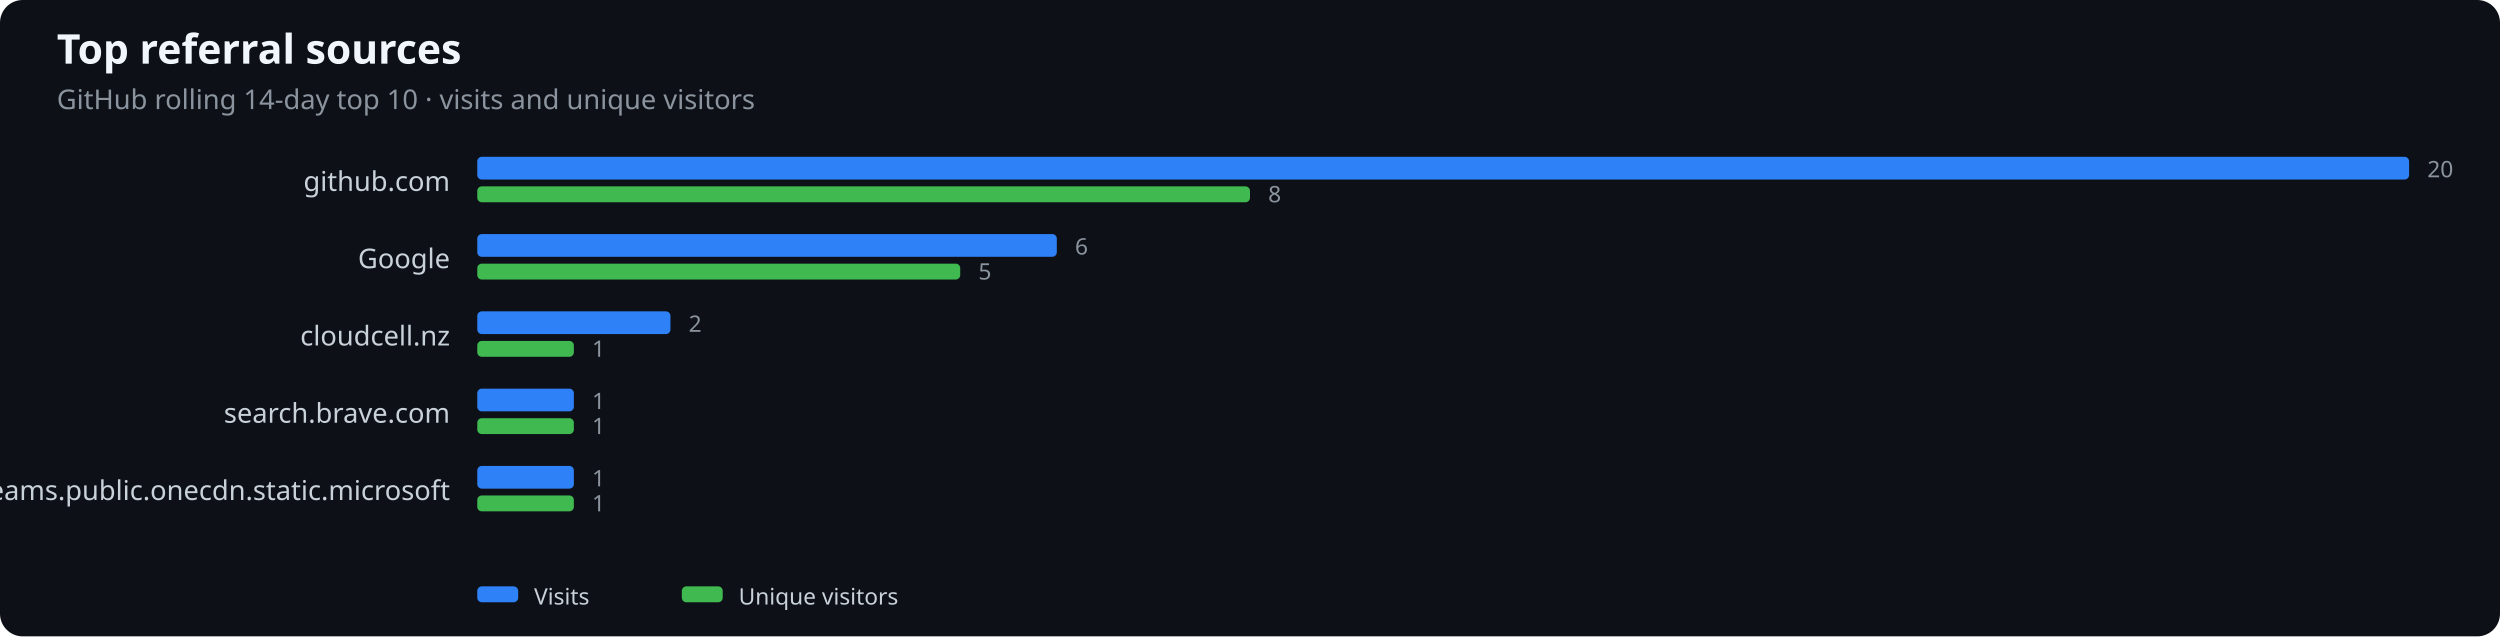
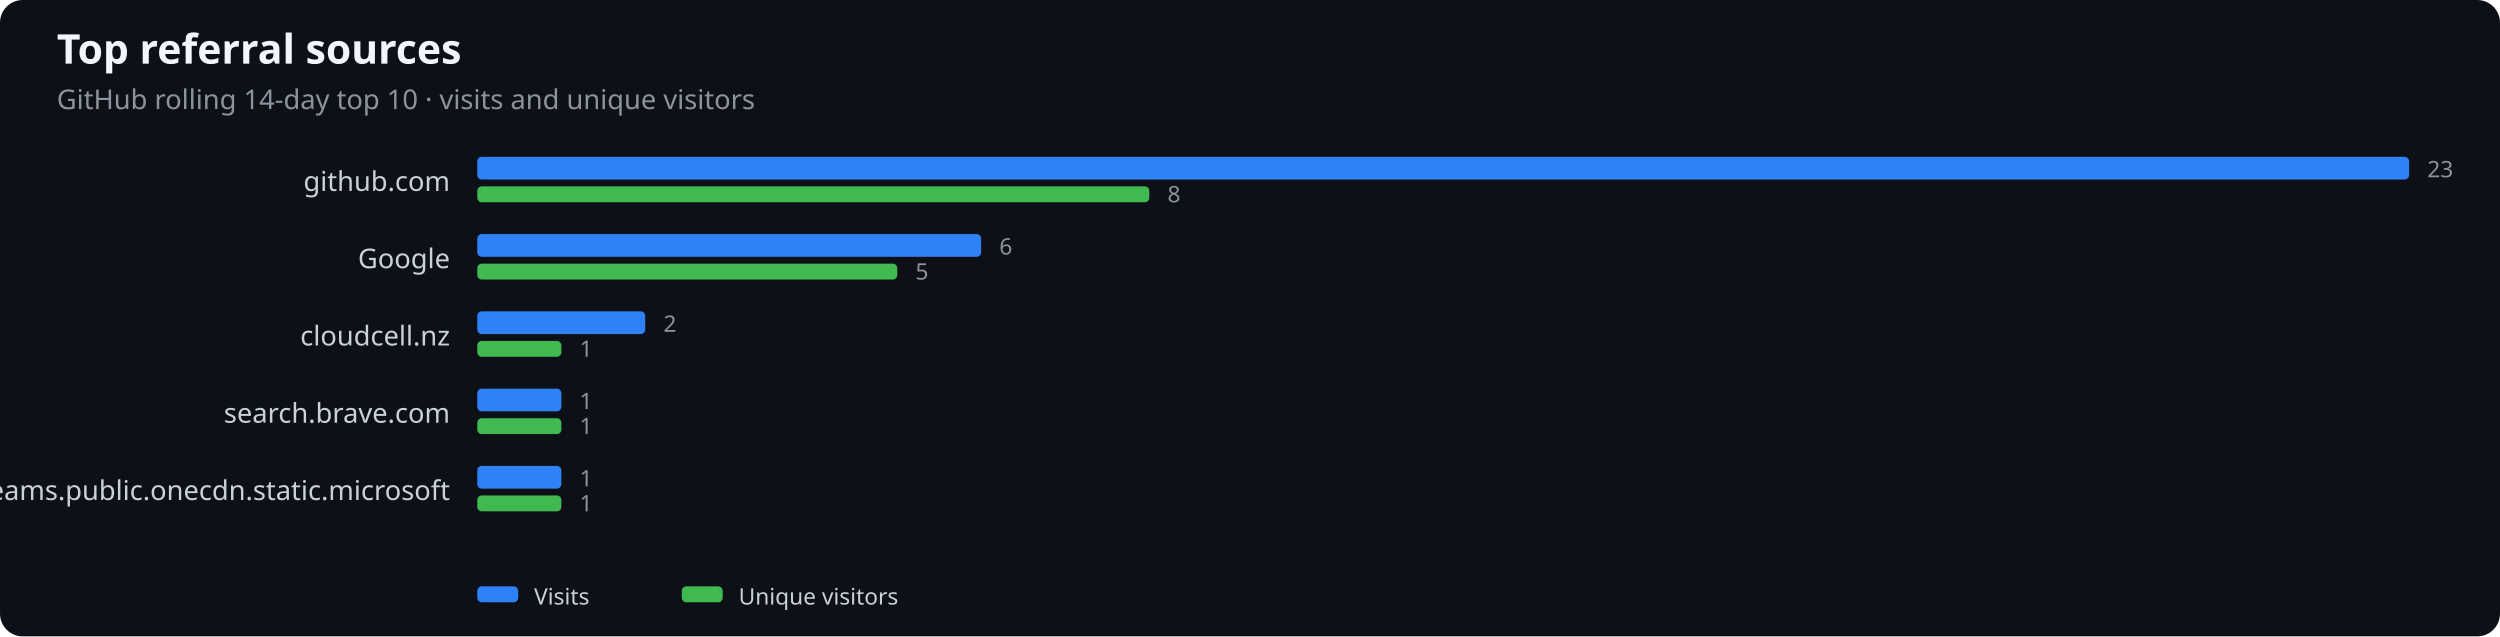
<svg xmlns="http://www.w3.org/2000/svg" width="1100" height="280" viewBox="0 0 1100 280" role="img" aria-label="Top referral sources">
  <rect width="100%" height="100%" fill="#0d1117" rx="10" />
  <text x="25" y="28" fill="#f0f6fc" font-family="system-ui,sans-serif" font-size="18" font-weight="600">Top referral sources</text>
  <text x="25" y="48" fill="#8b949e" font-family="system-ui,sans-serif" font-size="12">GitHub rolling 14-day top 10 · visits and unique visitors</text>
  <text x="198" y="84" text-anchor="end" fill="#c9d1d9" font-family="system-ui,sans-serif" font-size="12">github.com</text>
  <rect x="210" y="69" width="850.0" height="10" rx="2" fill="#2f81f7" />
-   <rect x="210" y="82" width="340.0" height="7" rx="2" fill="#3fb950" />
-   <text x="1068.0" y="78" fill="#8b949e" font-family="system-ui,sans-serif" font-size="10">20</text>
-   <text x="558.0" y="89" fill="#8b949e" font-family="system-ui,sans-serif" font-size="10">8</text>
+   <rect x="210" y="82" width="295.7" height="7" rx="2" fill="#3fb950" />
+   <text x="1068.0" y="78" fill="#8b949e" font-family="system-ui,sans-serif" font-size="10">23</text>
+   <text x="513.7" y="89" fill="#8b949e" font-family="system-ui,sans-serif" font-size="10">8</text>
  <text x="198" y="118" text-anchor="end" fill="#c9d1d9" font-family="system-ui,sans-serif" font-size="12">Google</text>
-   <rect x="210" y="103" width="255.0" height="10" rx="2" fill="#2f81f7" />
-   <rect x="210" y="116" width="212.5" height="7" rx="2" fill="#3fb950" />
-   <text x="473.0" y="112" fill="#8b949e" font-family="system-ui,sans-serif" font-size="10">6</text>
-   <text x="430.5" y="123" fill="#8b949e" font-family="system-ui,sans-serif" font-size="10">5</text>
+   <rect x="210" y="103" width="221.7" height="10" rx="2" fill="#2f81f7" />
+   <rect x="210" y="116" width="184.8" height="7" rx="2" fill="#3fb950" />
+   <text x="439.7" y="112" fill="#8b949e" font-family="system-ui,sans-serif" font-size="10">6</text>
+   <text x="402.8" y="123" fill="#8b949e" font-family="system-ui,sans-serif" font-size="10">5</text>
  <text x="198" y="152" text-anchor="end" fill="#c9d1d9" font-family="system-ui,sans-serif" font-size="12">cloudcell.nz</text>
-   <rect x="210" y="137" width="85.0" height="10" rx="2" fill="#2f81f7" />
-   <rect x="210" y="150" width="42.5" height="7" rx="2" fill="#3fb950" />
-   <text x="303.0" y="146" fill="#8b949e" font-family="system-ui,sans-serif" font-size="10">2</text>
-   <text x="260.5" y="157" fill="#8b949e" font-family="system-ui,sans-serif" font-size="10">1</text>
+   <rect x="210" y="137" width="73.9" height="10" rx="2" fill="#2f81f7" />
+   <rect x="210" y="150" width="37.0" height="7" rx="2" fill="#3fb950" />
+   <text x="291.9" y="146" fill="#8b949e" font-family="system-ui,sans-serif" font-size="10">2</text>
+   <text x="255.0" y="157" fill="#8b949e" font-family="system-ui,sans-serif" font-size="10">1</text>
  <text x="198" y="186" text-anchor="end" fill="#c9d1d9" font-family="system-ui,sans-serif" font-size="12">search.brave.com</text>
-   <rect x="210" y="171" width="42.5" height="10" rx="2" fill="#2f81f7" />
-   <rect x="210" y="184" width="42.5" height="7" rx="2" fill="#3fb950" />
-   <text x="260.5" y="180" fill="#8b949e" font-family="system-ui,sans-serif" font-size="10">1</text>
-   <text x="260.5" y="191" fill="#8b949e" font-family="system-ui,sans-serif" font-size="10">1</text>
+   <rect x="210" y="171" width="37.0" height="10" rx="2" fill="#2f81f7" />
+   <rect x="210" y="184" width="37.0" height="7" rx="2" fill="#3fb950" />
+   <text x="255.0" y="180" fill="#8b949e" font-family="system-ui,sans-serif" font-size="10">1</text>
+   <text x="255.0" y="191" fill="#8b949e" font-family="system-ui,sans-serif" font-size="10">1</text>
  <text x="198" y="220" text-anchor="end" fill="#c9d1d9" font-family="system-ui,sans-serif" font-size="12">teams.public.onecdn.static.microsoft</text>
-   <rect x="210" y="205" width="42.5" height="10" rx="2" fill="#2f81f7" />
-   <rect x="210" y="218" width="42.5" height="7" rx="2" fill="#3fb950" />
-   <text x="260.5" y="214" fill="#8b949e" font-family="system-ui,sans-serif" font-size="10">1</text>
-   <text x="260.5" y="225" fill="#8b949e" font-family="system-ui,sans-serif" font-size="10">1</text>
+   <rect x="210" y="205" width="37.0" height="10" rx="2" fill="#2f81f7" />
+   <rect x="210" y="218" width="37.0" height="7" rx="2" fill="#3fb950" />
+   <text x="255.0" y="214" fill="#8b949e" font-family="system-ui,sans-serif" font-size="10">1</text>
+   <text x="255.0" y="225" fill="#8b949e" font-family="system-ui,sans-serif" font-size="10">1</text>
  <rect x="210" y="258" width="18" height="7" rx="2" fill="#2f81f7" />
  <text x="235" y="266" fill="#c9d1d9" font-family="system-ui,sans-serif" font-size="10">Visits</text>
  <rect x="300" y="258" width="18" height="7" rx="2" fill="#3fb950" />
  <text x="325" y="266" fill="#c9d1d9" font-family="system-ui,sans-serif" font-size="10">Unique visitors</text>
</svg>
